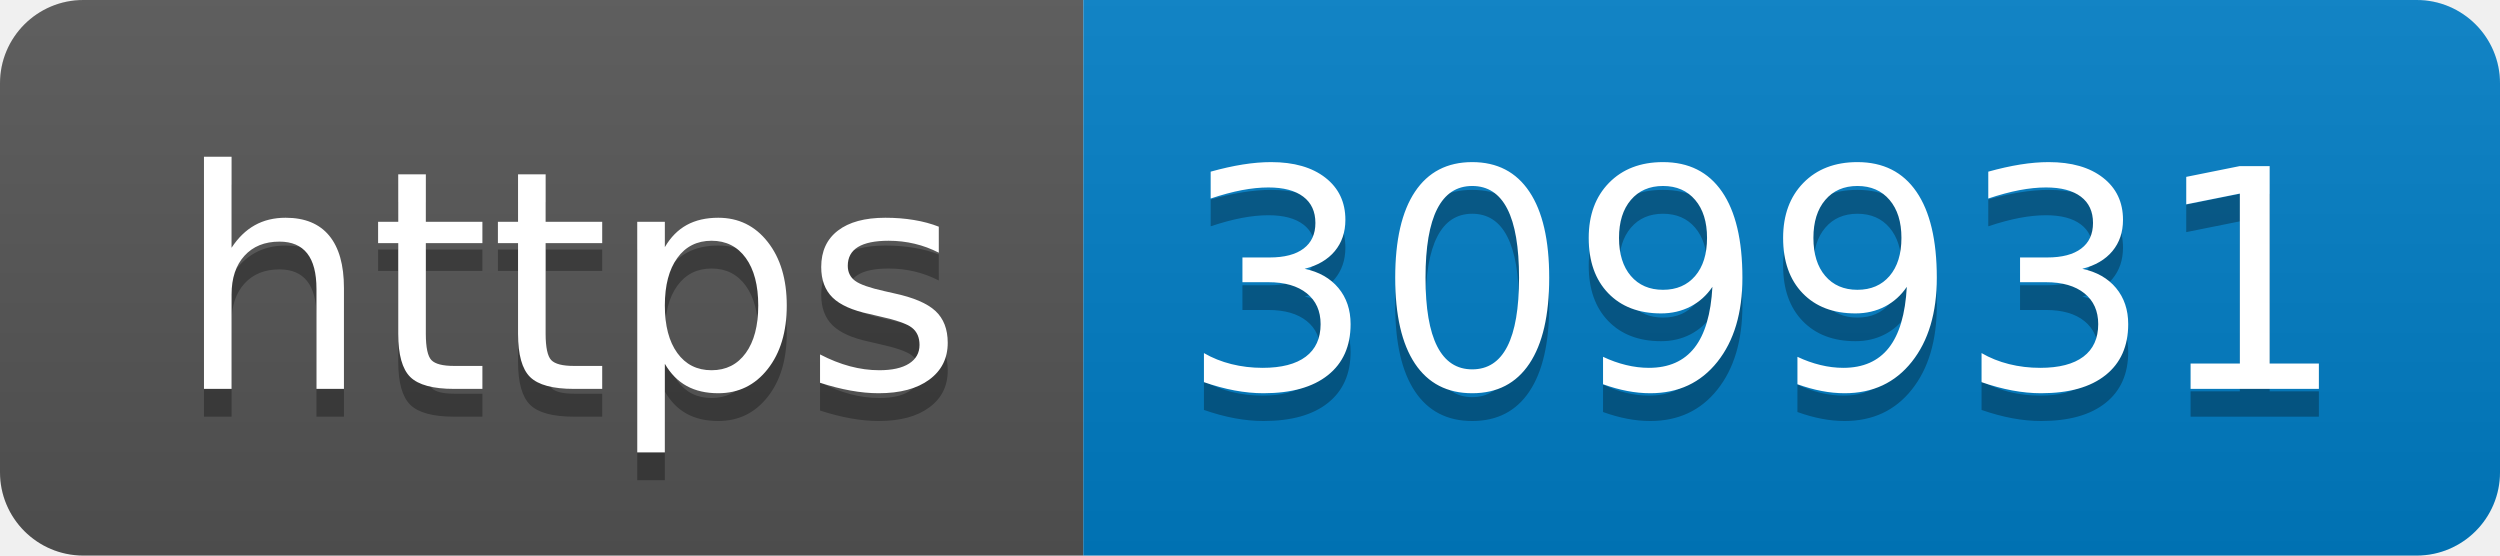
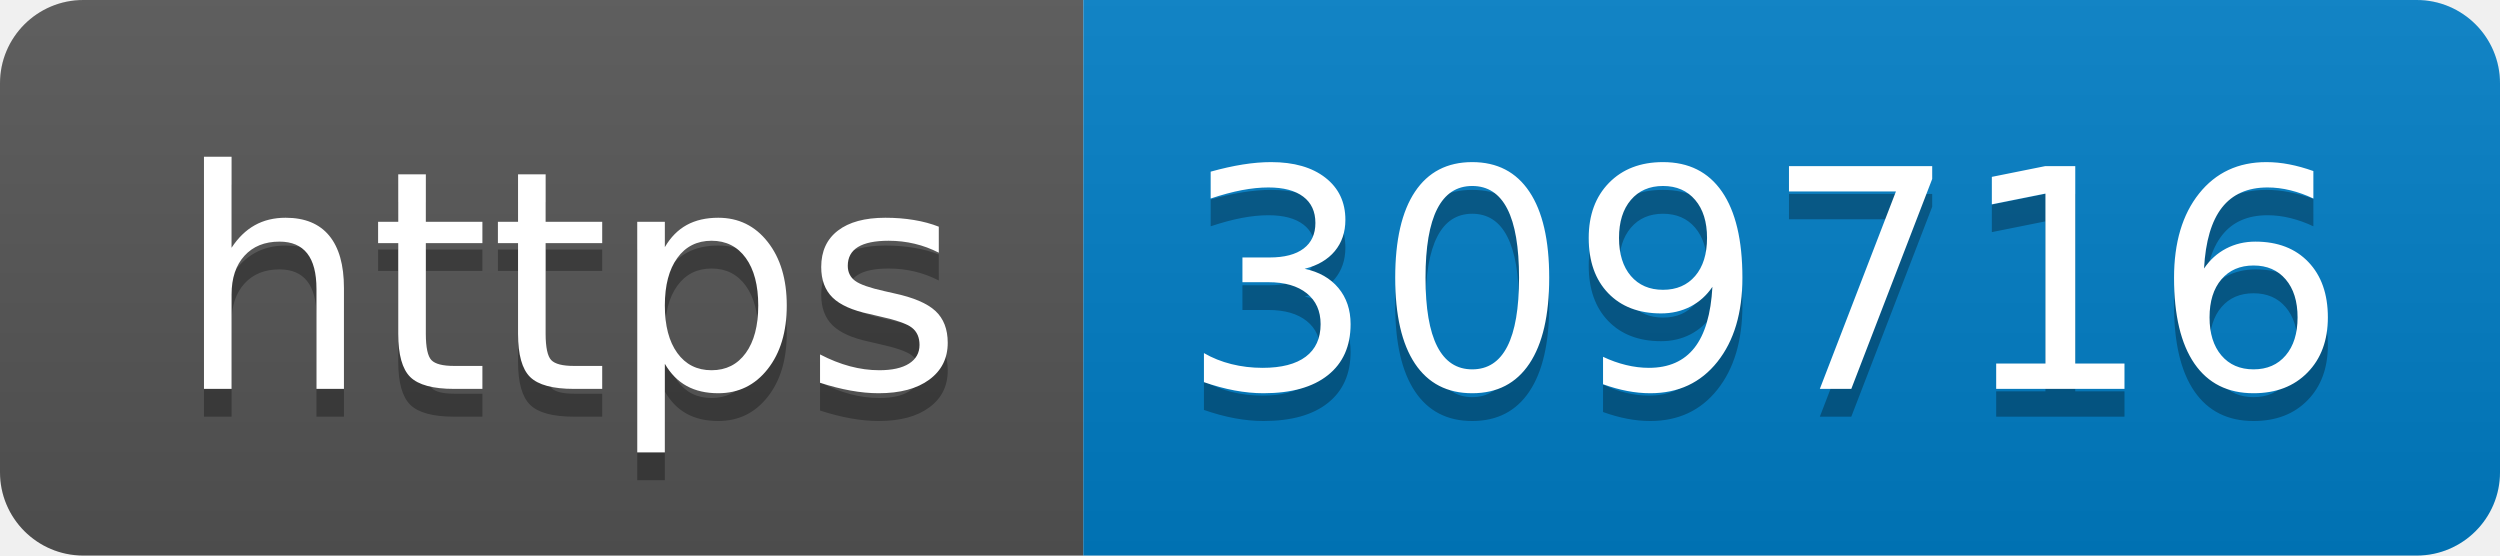
- <svg xmlns="http://www.w3.org/2000/svg" width="90" height="20" role="img" aria-label="https: 309931">
+ <svg xmlns="http://www.w3.org/2000/svg" width="90" height="20" role="img" aria-label="https: 309716">
  <linearGradient id="s" x2="0" y2="100%">
    <stop offset="0" stop-color="#bbb" stop-opacity=".1" />
    <stop offset="1" stop-opacity=".1" />
  </linearGradient>
  <clipPath id="r">
    <rect width="90" height="20" rx="3" fill="#fff" />
  </clipPath>
  <g clip-path="url(#r)">
    <rect width="39" height="20" fill="#555" />
    <rect x="39" width="51" height="20" fill="#007ec6" />
    <rect width="90" height="20" fill="url(#s)" />
  </g>
  <g fill="#fff" text-anchor="middle" font-family="Verdana,Geneva,DejaVu Sans,sans-serif" text-rendering="geometricPrecision" font-size="110">
    <text aria-hidden="true" x="205" y="150" fill="#010101" fill-opacity=".3" transform="scale(.1)" textLength="290">https</text>
    <text x="205" y="140" transform="scale(.1)" fill="#fff" textLength="290">https</text>
-     <text aria-hidden="true" x="635" y="150" fill="#010101" fill-opacity=".3" transform="scale(.1)" textLength="410">309931</text>
-     <text x="635" y="140" transform="scale(.1)" fill="#fff" textLength="410">309931</text>
+     <text aria-hidden="true" x="635" y="150" fill="#010101" fill-opacity=".3" transform="scale(.1)" textLength="410">309716</text>
+     <text x="635" y="140" transform="scale(.1)" fill="#fff" textLength="410">309716</text>
  </g>
</svg>
